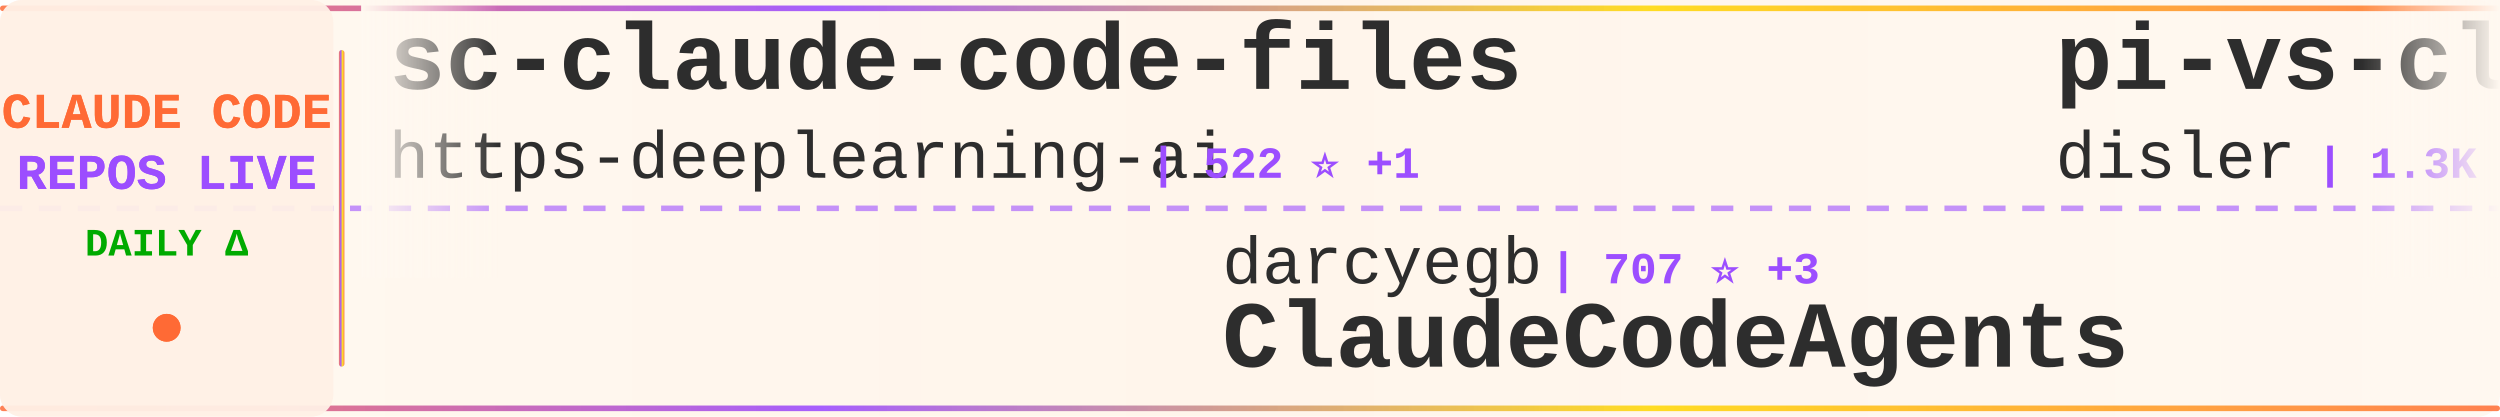
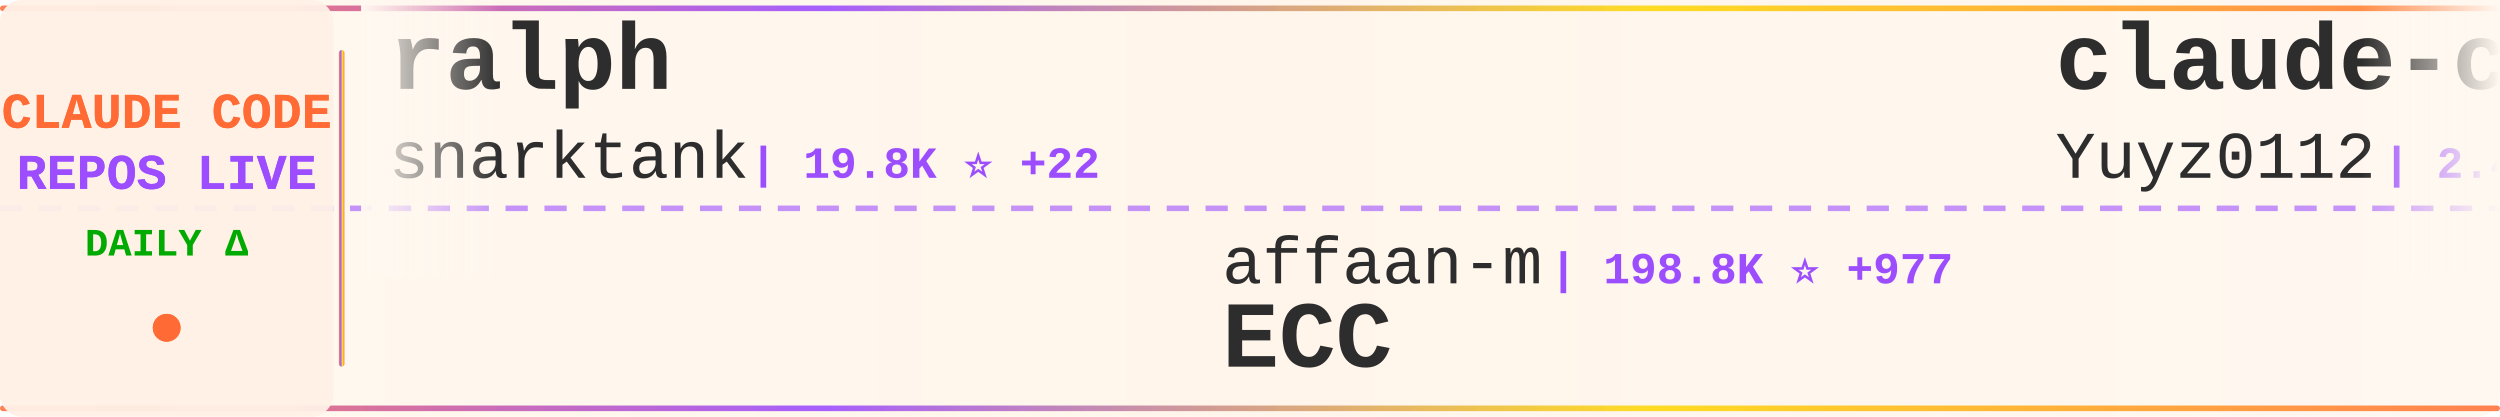
<svg xmlns="http://www.w3.org/2000/svg" width="900" height="150">
  <defs>
    <linearGradient id="tickerBg" x1="0%" y1="0%" x2="100%" y2="0%">
      <stop offset="0%" style="stop-color:#fff8f0;stop-opacity:0.98" />
      <stop offset="50%" style="stop-color:#fff5eb;stop-opacity:1" />
      <stop offset="100%" style="stop-color:#fff8f0;stop-opacity:0.98" />
    </linearGradient>
    <linearGradient id="borderGrad" x1="0%" y1="0%" x2="100%" y2="0%">
      <stop offset="0%" style="stop-color:#FF6B35;stop-opacity:0.85">
        <animate attributeName="stop-opacity" values="0.85;1;0.85" dur="2s" repeatCount="indefinite" />
      </stop>
      <stop offset="33%" style="stop-color:#9C4EFF;stop-opacity:0.9">
        <animate attributeName="stop-opacity" values="0.9;1;0.9" dur="2.2s" repeatCount="indefinite" />
      </stop>
      <stop offset="66%" style="stop-color:#FFD700;stop-opacity:0.85">
        <animate attributeName="stop-opacity" values="0.85;1;0.85" dur="1.8s" repeatCount="indefinite" />
      </stop>
      <stop offset="100%" style="stop-color:#FF6B35;stop-opacity:0.85">
        <animate attributeName="stop-opacity" values="0.85;1;0.85" dur="2s" repeatCount="indefinite" />
      </stop>
    </linearGradient>
    <filter id="textGlow">
      <feGaussianBlur stdDeviation="0.15" result="coloredBlur" />
      <feMerge>
        <feMergeNode in="coloredBlur" />
        <feMergeNode in="SourceGraphic" />
      </feMerge>
    </filter>
    <filter id="metricGlow">
      <feGaussianBlur stdDeviation="0.2" result="coloredBlur" />
      <feMerge>
        <feMergeNode in="coloredBlur" />
        <feMergeNode in="SourceGraphic" />
      </feMerge>
    </filter>
    <linearGradient id="leftFade" x1="0%" y1="0%" x2="100%" y2="0%">
      <stop offset="0%" style="stop-color:#fff8f0;stop-opacity:1" />
      <stop offset="100%" style="stop-color:#fff8f0;stop-opacity:0" />
    </linearGradient>
    <linearGradient id="rightFade" x1="0%" y1="0%" x2="100%" y2="0%">
      <stop offset="0%" style="stop-color:#fff8f0;stop-opacity:0" />
      <stop offset="100%" style="stop-color:#fff8f0;stop-opacity:1" />
    </linearGradient>
  </defs>
  <rect width="900" height="150" fill="url(#tickerBg)" rx="8" />
  <rect x="0" y="2" width="900" height="2" fill="url(#borderGrad)" rx="1" />
  <rect x="0" y="146" width="900" height="2" fill="url(#borderGrad)" rx="1" />
  <line x1="0" y1="75" x2="900" y2="75" stroke="#9C4EFF" stroke-width="2" stroke-dasharray="8 6" opacity="0.6" />
  <rect x="0" y="0" width="120" height="150" fill="#fff0e6" opacity="0.95" rx="8" />
  <text x="60" y="46" font-family="'Courier New', monospace" font-size="18" font-weight="bold" fill="#FF6B35" text-anchor="middle" filter="url(#textGlow)">
    CLAUDE CODE
  </text>
  <text x="60" y="68" font-family="'Courier New', monospace" font-size="18" font-weight="bold" fill="#9C4EFF" text-anchor="middle" filter="url(#textGlow)">
    REPOS LIVE
  </text>
  <text x="60" y="92" font-family="'Courier New', monospace" font-size="14" font-weight="bold" fill="#00aa00" text-anchor="middle">
    DAILY Δ
  </text>
  <circle cx="60" cy="118" r="5" fill="#FF6B35" filter="url(#metricGlow)">
    <animate attributeName="r" values="4;6;4" dur="1.5s" repeatCount="indefinite" />
    <animate attributeName="opacity" values="0.6;1;0.6" dur="1.5s" repeatCount="indefinite" />
  </circle>
  <rect x="122" y="18" width="2" height="114" fill="url(#borderGrad)" rx="1" />
  <clipPath id="tickerClip">
    <rect x="130" y="0" width="770" height="150" />
  </clipPath>
  <g clip-path="url(#tickerClip)">
    <g id="tickerItems">
      <animateTransform attributeName="transform" attributeType="XML" type="translate" from="0 0" to="-3000 0" dur="54s" repeatCount="indefinite" />
      <g transform="translate(0, 0)">
-         <text x="140" y="32" font-family="'Courier New', monospace" font-size="34" font-weight="bold" fill="#2d2d2d">sc-claude-code-files</text>
-         <text x="140" y="64" font-family="'Courier New', monospace" font-size="24" font-weight="normal" fill="#2d2d2d" opacity="1.0">https-deeplearning-ai</text>
-         <text x="414" y="64" font-family="'Courier New', monospace" font-size="16" font-weight="bold" fill="#9C4EFF"> | 522 ⭐ +1</text>
+         <text x="140" y="32" font-family="'Courier New', monospace" font-size="34" font-weight="bold" fill="#2d2d2d">ralph</text>
+         <text x="140" y="64" font-family="'Courier New', monospace" font-size="24" font-weight="normal" fill="#2d2d2d" opacity="1.0">snarktank</text>
+         <text x="270" y="64" font-family="'Courier New', monospace" font-size="16" font-weight="bold" fill="#9C4EFF"> | 19.8K ⭐ +22</text>
      </g>
      <g transform="translate(300, 0)">
-         <text x="140" y="102" font-family="'Courier New', monospace" font-size="24" font-weight="normal" fill="#2d2d2d" opacity="1.0">darcyegb</text>
-         <text x="258" y="102" font-family="'Courier New', monospace" font-size="16" font-weight="bold" fill="#9C4EFF"> | 707 ⭐ +3</text>
-         <text x="140" y="132" font-family="'Courier New', monospace" font-size="34" font-weight="bold" fill="#2d2d2d">ClaudeCodeAgents</text>
+         <text x="140" y="102" font-family="'Courier New', monospace" font-size="24" font-weight="normal" fill="#2d2d2d" opacity="1.0">affaan-m</text>
+         <text x="258" y="102" font-family="'Courier New', monospace" font-size="16" font-weight="bold" fill="#9C4EFF"> | 198.8K ⭐ +977</text>
+         <text x="140" y="132" font-family="'Courier New', monospace" font-size="34" font-weight="bold" fill="#2d2d2d">ECC</text>
      </g>
      <g transform="translate(600, 0)">
+         <text x="140" y="32" font-family="'Courier New', monospace" font-size="34" font-weight="bold" fill="#2d2d2d">claude-code-reverse</text>
+         <text x="140" y="64" font-family="'Courier New', monospace" font-size="24" font-weight="normal" fill="#2d2d2d" opacity="1.0">Yuyz0112</text>
+         <text x="258" y="64" font-family="'Courier New', monospace" font-size="16" font-weight="bold" fill="#9C4EFF"> | 2.4K ⭐ +1</text>
+       </g>
+       <g transform="translate(900, 0)">
+         <text x="140" y="102" font-family="'Courier New', monospace" font-size="24" font-weight="normal" fill="#2d2d2d" opacity="1.0">jeremylongshore</text>
+         <text x="342" y="102" font-family="'Courier New', monospace" font-size="16" font-weight="bold" fill="#9C4EFF"> | 2.3K ⭐ +6</text>
+         <text x="140" y="132" font-family="'Courier New', monospace" font-size="34" font-weight="bold" fill="#2d2d2d">claude-code-plugins-plus...</text>
+       </g>
+       <g transform="translate(1200, 0)">
        <text x="140" y="32" font-family="'Courier New', monospace" font-size="34" font-weight="bold" fill="#2d2d2d">pi-vs-claude-code</text>
        <text x="140" y="64" font-family="'Courier New', monospace" font-size="24" font-weight="normal" fill="#2d2d2d" opacity="1.0">disler</text>
-         <text x="234" y="64" font-family="'Courier New', monospace" font-size="16" font-weight="bold" fill="#9C4EFF"> | 1.3K ⭐ +13</text>
-       </g>
-       <g transform="translate(900, 0)">
-         <text x="140" y="102" font-family="'Courier New', monospace" font-size="24" font-weight="normal" fill="#2d2d2d" opacity="1.0">zebbern</text>
-         <text x="246" y="102" font-family="'Courier New', monospace" font-size="16" font-weight="bold" fill="#9C4EFF"> | 4.2K ⭐ +8</text>
-         <text x="140" y="132" font-family="'Courier New', monospace" font-size="34" font-weight="bold" fill="#2d2d2d">claude-code-guide</text>
-       </g>
-       <g transform="translate(1200, 0)">
-         <text x="140" y="32" font-family="'Courier New', monospace" font-size="34" font-weight="bold" fill="#2d2d2d">claude-code-plugins-plus...</text>
-         <text x="140" y="64" font-family="'Courier New', monospace" font-size="24" font-weight="normal" fill="#2d2d2d" opacity="1.0">jeremylongshore</text>
-         <text x="342" y="64" font-family="'Courier New', monospace" font-size="16" font-weight="bold" fill="#9C4EFF"> | 2.3K ⭐ +6</text>
+         <text x="234" y="64" font-family="'Courier New', monospace" font-size="16" font-weight="bold" fill="#9C4EFF"> | 1.3K ⭐ +14</text>
      </g>
      <g transform="translate(1500, 0)">
-         <text x="140" y="102" font-family="'Courier New', monospace" font-size="24" font-weight="normal" fill="#2d2d2d" opacity="1.0">anthropics</text>
-         <text x="282" y="102" font-family="'Courier New', monospace" font-size="16" font-weight="bold" fill="#9C4EFF"> | 7.8K ⭐ +9</text>
-         <text x="140" y="132" font-family="'Courier New', monospace" font-size="34" font-weight="bold" fill="#2d2d2d">claude-code-action</text>
+         <text x="140" y="102" font-family="'Courier New', monospace" font-size="24" font-weight="normal" fill="#2d2d2d" opacity="1.0">feiskyer</text>
+         <text x="258" y="102" font-family="'Courier New', monospace" font-size="16" font-weight="bold" fill="#9C4EFF"> | 1.5K ⭐ +1</text>
+         <text x="140" y="132" font-family="'Courier New', monospace" font-size="34" font-weight="bold" fill="#2d2d2d">claude-code-settings</text>
      </g>
      <g transform="translate(1800, 0)">
-         <text x="140" y="32" font-family="'Courier New', monospace" font-size="34" font-weight="bold" fill="#2d2d2d">claude-code-base-action</text>
-         <text x="140" y="64" font-family="'Courier New', monospace" font-size="24" font-weight="normal" fill="#2d2d2d" opacity="1.0">anthropics</text>
-         <text x="282" y="64" font-family="'Courier New', monospace" font-size="16" font-weight="bold" fill="#9C4EFF"> | 850 ⭐</text>
+         <text x="140" y="32" font-family="'Courier New', monospace" font-size="34" font-weight="bold" fill="#2d2d2d">claude-code-hub</text>
+         <text x="140" y="64" font-family="'Courier New', monospace" font-size="24" font-weight="normal" fill="#2d2d2d" opacity="1.0">ding113</text>
+         <text x="246" y="64" font-family="'Courier New', monospace" font-size="16" font-weight="bold" fill="#9C4EFF"> | 2.9K ⭐ +6</text>
      </g>
      <g transform="translate(2100, 0)">
-         <text x="140" y="102" font-family="'Courier New', monospace" font-size="24" font-weight="normal" fill="#2d2d2d" opacity="1.0">ChinaSiro</text>
-         <text x="270" y="102" font-family="'Courier New', monospace" font-size="16" font-weight="bold" fill="#9C4EFF"> | 9.3K ⭐ +8</text>
-         <text x="140" y="132" font-family="'Courier New', monospace" font-size="34" font-weight="bold" fill="#2d2d2d">claude-code-sourcemap</text>
+         <text x="140" y="102" font-family="'Courier New', monospace" font-size="24" font-weight="normal" fill="#2d2d2d" opacity="1.0">fuergaosi233</text>
+         <text x="306" y="102" font-family="'Courier New', monospace" font-size="16" font-weight="bold" fill="#9C4EFF"> | 2.6K ⭐ +1</text>
+         <text x="140" y="132" font-family="'Courier New', monospace" font-size="34" font-weight="bold" fill="#2d2d2d">claude-code-proxy</text>
      </g>
      <g transform="translate(2400, 0)">
-         <text x="140" y="32" font-family="'Courier New', monospace" font-size="34" font-weight="bold" fill="#2d2d2d">ClaudeCode</text>
-         <text x="140" y="64" font-family="'Courier New', monospace" font-size="24" font-weight="normal" fill="#2d2d2d" opacity="1.0">guanshan</text>
-         <text x="258" y="64" font-family="'Courier New', monospace" font-size="16" font-weight="bold" fill="#9C4EFF"> | 60 ⭐</text>
+         <text x="140" y="32" font-family="'Courier New', monospace" font-size="34" font-weight="bold" fill="#2d2d2d">claude-code-telegram</text>
+         <text x="140" y="64" font-family="'Courier New', monospace" font-size="24" font-weight="normal" fill="#2d2d2d" opacity="1.0">RichardAtCT</text>
+         <text x="294" y="64" font-family="'Courier New', monospace" font-size="16" font-weight="bold" fill="#9C4EFF"> | 2.6K ⭐ +2</text>
      </g>
      <g transform="translate(2700, 0)">
-         <text x="140" y="102" font-family="'Courier New', monospace" font-size="24" font-weight="normal" fill="#2d2d2d" opacity="1.0">centminmod</text>
-         <text x="282" y="102" font-family="'Courier New', monospace" font-size="16" font-weight="bold" fill="#9C4EFF"> | 2.4K ⭐ +5</text>
-         <text x="140" y="132" font-family="'Courier New', monospace" font-size="34" font-weight="bold" fill="#2d2d2d">my-claude-code-setup</text>
+         <text x="140" y="102" font-family="'Courier New', monospace" font-size="24" font-weight="normal" fill="#2d2d2d" opacity="1.0">Chachamaru127</text>
+         <text x="318" y="102" font-family="'Courier New', monospace" font-size="16" font-weight="bold" fill="#9C4EFF"> | 2.2K ⭐ +71</text>
+         <text x="140" y="132" font-family="'Courier New', monospace" font-size="34" font-weight="bold" fill="#2d2d2d">claude-code-harness</text>
      </g>
      <g transform="translate(3000, 0)">
-         <text x="140" y="32" font-family="'Courier New', monospace" font-size="34" font-weight="bold" fill="#2d2d2d">sc-claude-code-files</text>
-         <text x="140" y="64" font-family="'Courier New', monospace" font-size="24" font-weight="normal" fill="#2d2d2d" opacity="1.0">https-deeplearning-ai</text>
-         <text x="414" y="64" font-family="'Courier New', monospace" font-size="16" font-weight="bold" fill="#9C4EFF"> | 522 ⭐ +1</text>
+         <text x="140" y="32" font-family="'Courier New', monospace" font-size="34" font-weight="bold" fill="#2d2d2d">ralph</text>
+         <text x="140" y="64" font-family="'Courier New', monospace" font-size="24" font-weight="normal" fill="#2d2d2d" opacity="1.0">snarktank</text>
+         <text x="270" y="64" font-family="'Courier New', monospace" font-size="16" font-weight="bold" fill="#9C4EFF"> | 19.8K ⭐ +22</text>
      </g>
      <g transform="translate(3300, 0)">
-         <text x="140" y="102" font-family="'Courier New', monospace" font-size="24" font-weight="normal" fill="#2d2d2d" opacity="1.0">darcyegb</text>
-         <text x="258" y="102" font-family="'Courier New', monospace" font-size="16" font-weight="bold" fill="#9C4EFF"> | 707 ⭐ +3</text>
-         <text x="140" y="132" font-family="'Courier New', monospace" font-size="34" font-weight="bold" fill="#2d2d2d">ClaudeCodeAgents</text>
+         <text x="140" y="102" font-family="'Courier New', monospace" font-size="24" font-weight="normal" fill="#2d2d2d" opacity="1.0">affaan-m</text>
+         <text x="258" y="102" font-family="'Courier New', monospace" font-size="16" font-weight="bold" fill="#9C4EFF"> | 198.8K ⭐ +977</text>
+         <text x="140" y="132" font-family="'Courier New', monospace" font-size="34" font-weight="bold" fill="#2d2d2d">ECC</text>
      </g>
      <g transform="translate(3600, 0)">
-         <text x="140" y="32" font-family="'Courier New', monospace" font-size="34" font-weight="bold" fill="#2d2d2d">pi-vs-claude-code</text>
-         <text x="140" y="64" font-family="'Courier New', monospace" font-size="24" font-weight="normal" fill="#2d2d2d" opacity="1.0">disler</text>
-         <text x="234" y="64" font-family="'Courier New', monospace" font-size="16" font-weight="bold" fill="#9C4EFF"> | 1.3K ⭐ +13</text>
+         <text x="140" y="32" font-family="'Courier New', monospace" font-size="34" font-weight="bold" fill="#2d2d2d">claude-code-reverse</text>
+         <text x="140" y="64" font-family="'Courier New', monospace" font-size="24" font-weight="normal" fill="#2d2d2d" opacity="1.0">Yuyz0112</text>
+         <text x="258" y="64" font-family="'Courier New', monospace" font-size="16" font-weight="bold" fill="#9C4EFF"> | 2.4K ⭐ +1</text>
      </g>
      <g transform="translate(3900, 0)">
-         <text x="140" y="102" font-family="'Courier New', monospace" font-size="24" font-weight="normal" fill="#2d2d2d" opacity="1.0">zebbern</text>
-         <text x="246" y="102" font-family="'Courier New', monospace" font-size="16" font-weight="bold" fill="#9C4EFF"> | 4.2K ⭐ +8</text>
-         <text x="140" y="132" font-family="'Courier New', monospace" font-size="34" font-weight="bold" fill="#2d2d2d">claude-code-guide</text>
+         <text x="140" y="102" font-family="'Courier New', monospace" font-size="24" font-weight="normal" fill="#2d2d2d" opacity="1.0">jeremylongshore</text>
+         <text x="342" y="102" font-family="'Courier New', monospace" font-size="16" font-weight="bold" fill="#9C4EFF"> | 2.3K ⭐ +6</text>
+         <text x="140" y="132" font-family="'Courier New', monospace" font-size="34" font-weight="bold" fill="#2d2d2d">claude-code-plugins-plus...</text>
      </g>
    </g>
  </g>
  <rect x="130" y="0" width="50" height="100" fill="url(#leftFade)" />
  <rect x="850" y="0" width="50" height="100" fill="url(#rightFade)" />
</svg>
